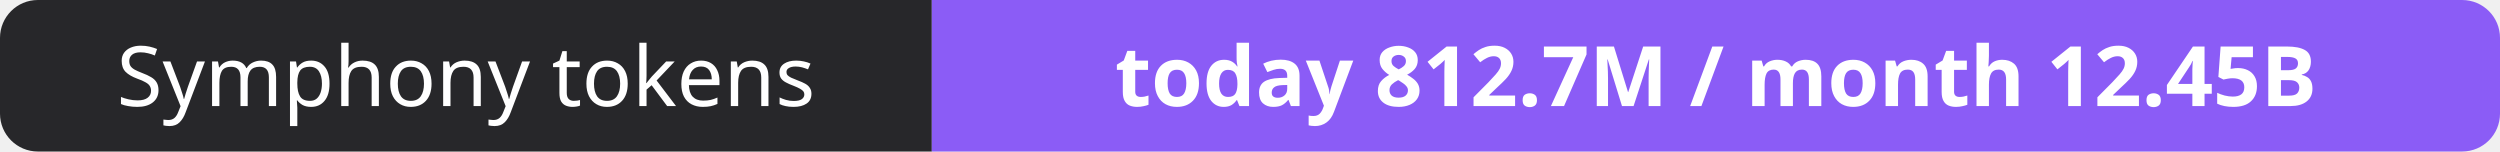
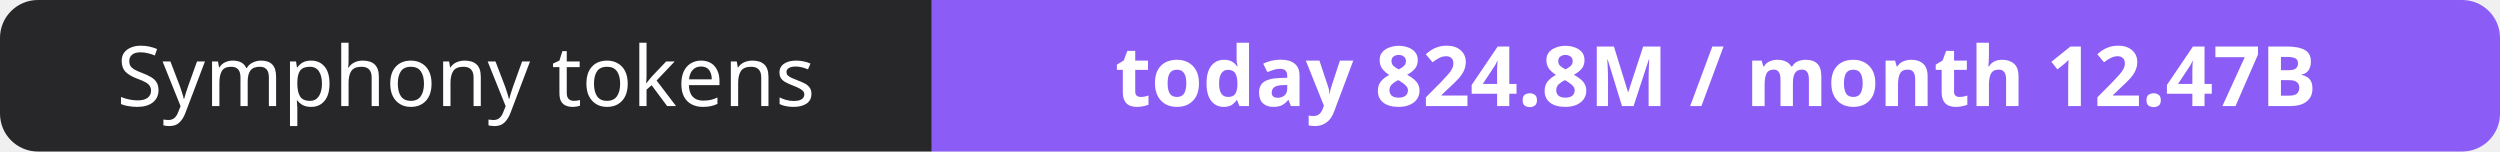
- <svg xmlns="http://www.w3.org/2000/svg" width="330" height="20" role="img" aria-label="Symphony tokens: today 812.7M / month 12.45B">
+ <svg xmlns="http://www.w3.org/2000/svg" width="330" height="20" role="img" aria-label="Symphony tokens: today 824.8M / month 12.47B">
  <clipPath id="r">
    <rect width="330" height="20" rx="5" fill="#fff" />
  </clipPath>
  <g clip-path="url(#r)">
    <rect width="123" height="20" fill="#27272a" />
    <rect x="123" width="207" height="20" fill="#8b5cf6" />
  </g>
  <g fill="#fff" text-anchor="middle" font-family="Verdana,Geneva,sans-serif" font-size="11">
    <text x="61.5" y="14">Symphony tokens</text>
-     <text x="226.5" y="14" font-weight="700">today 812.7M / month 12.45B</text>
+     <text x="226.5" y="14" font-weight="700">today 824.8M / month 12.47B</text>
  </g>
</svg>
